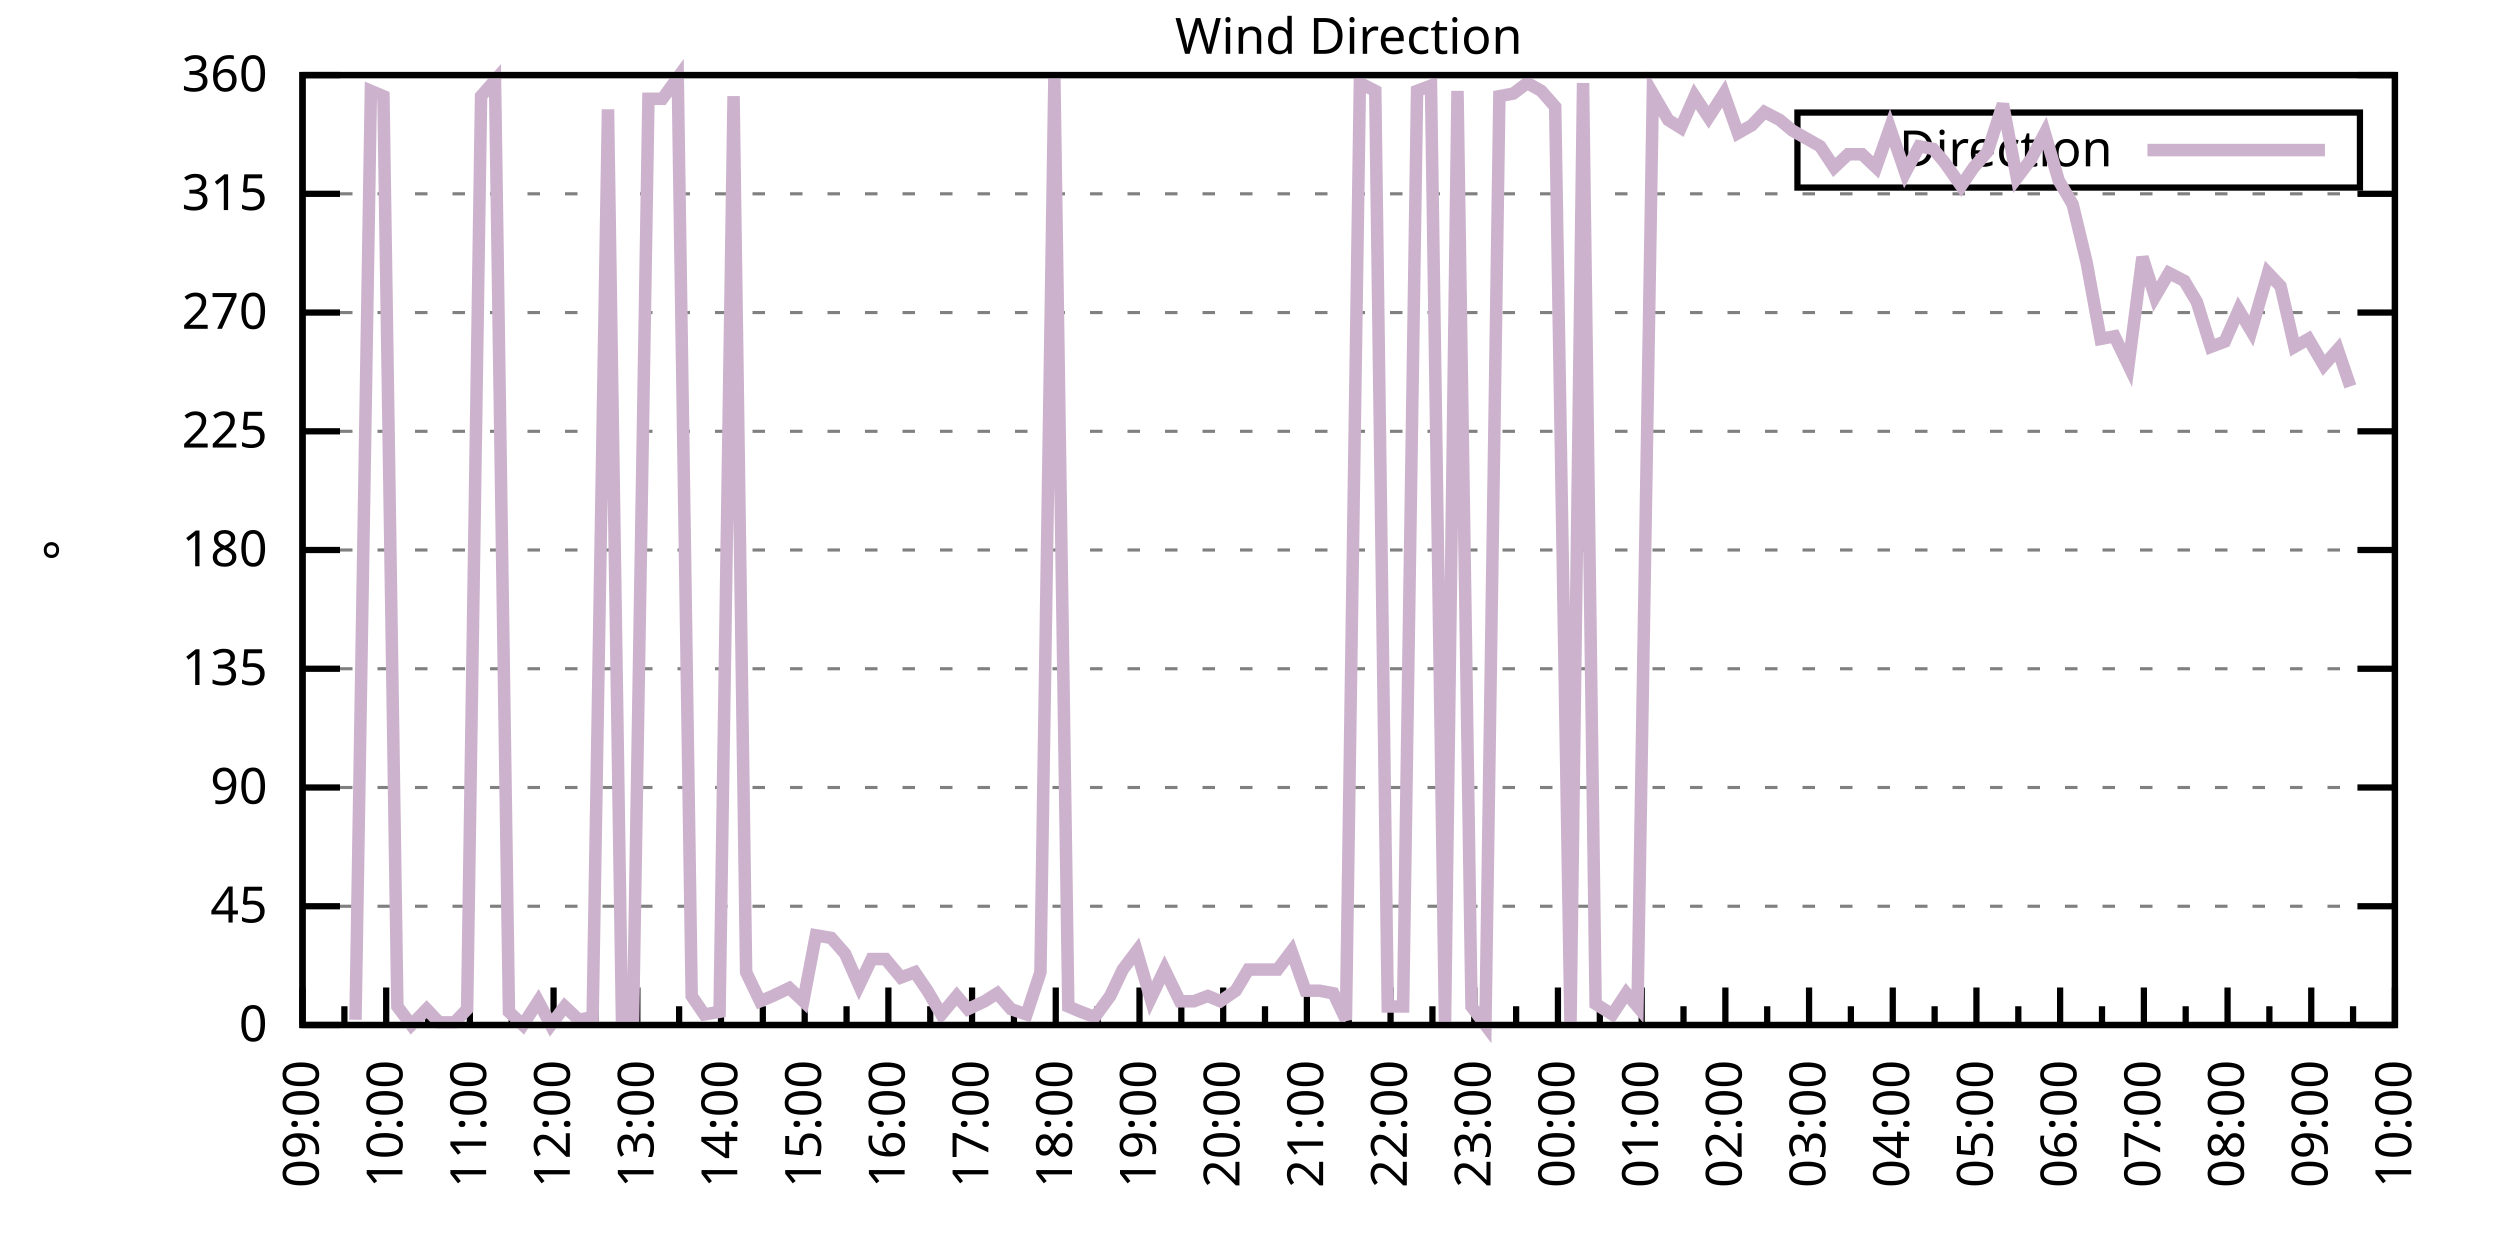
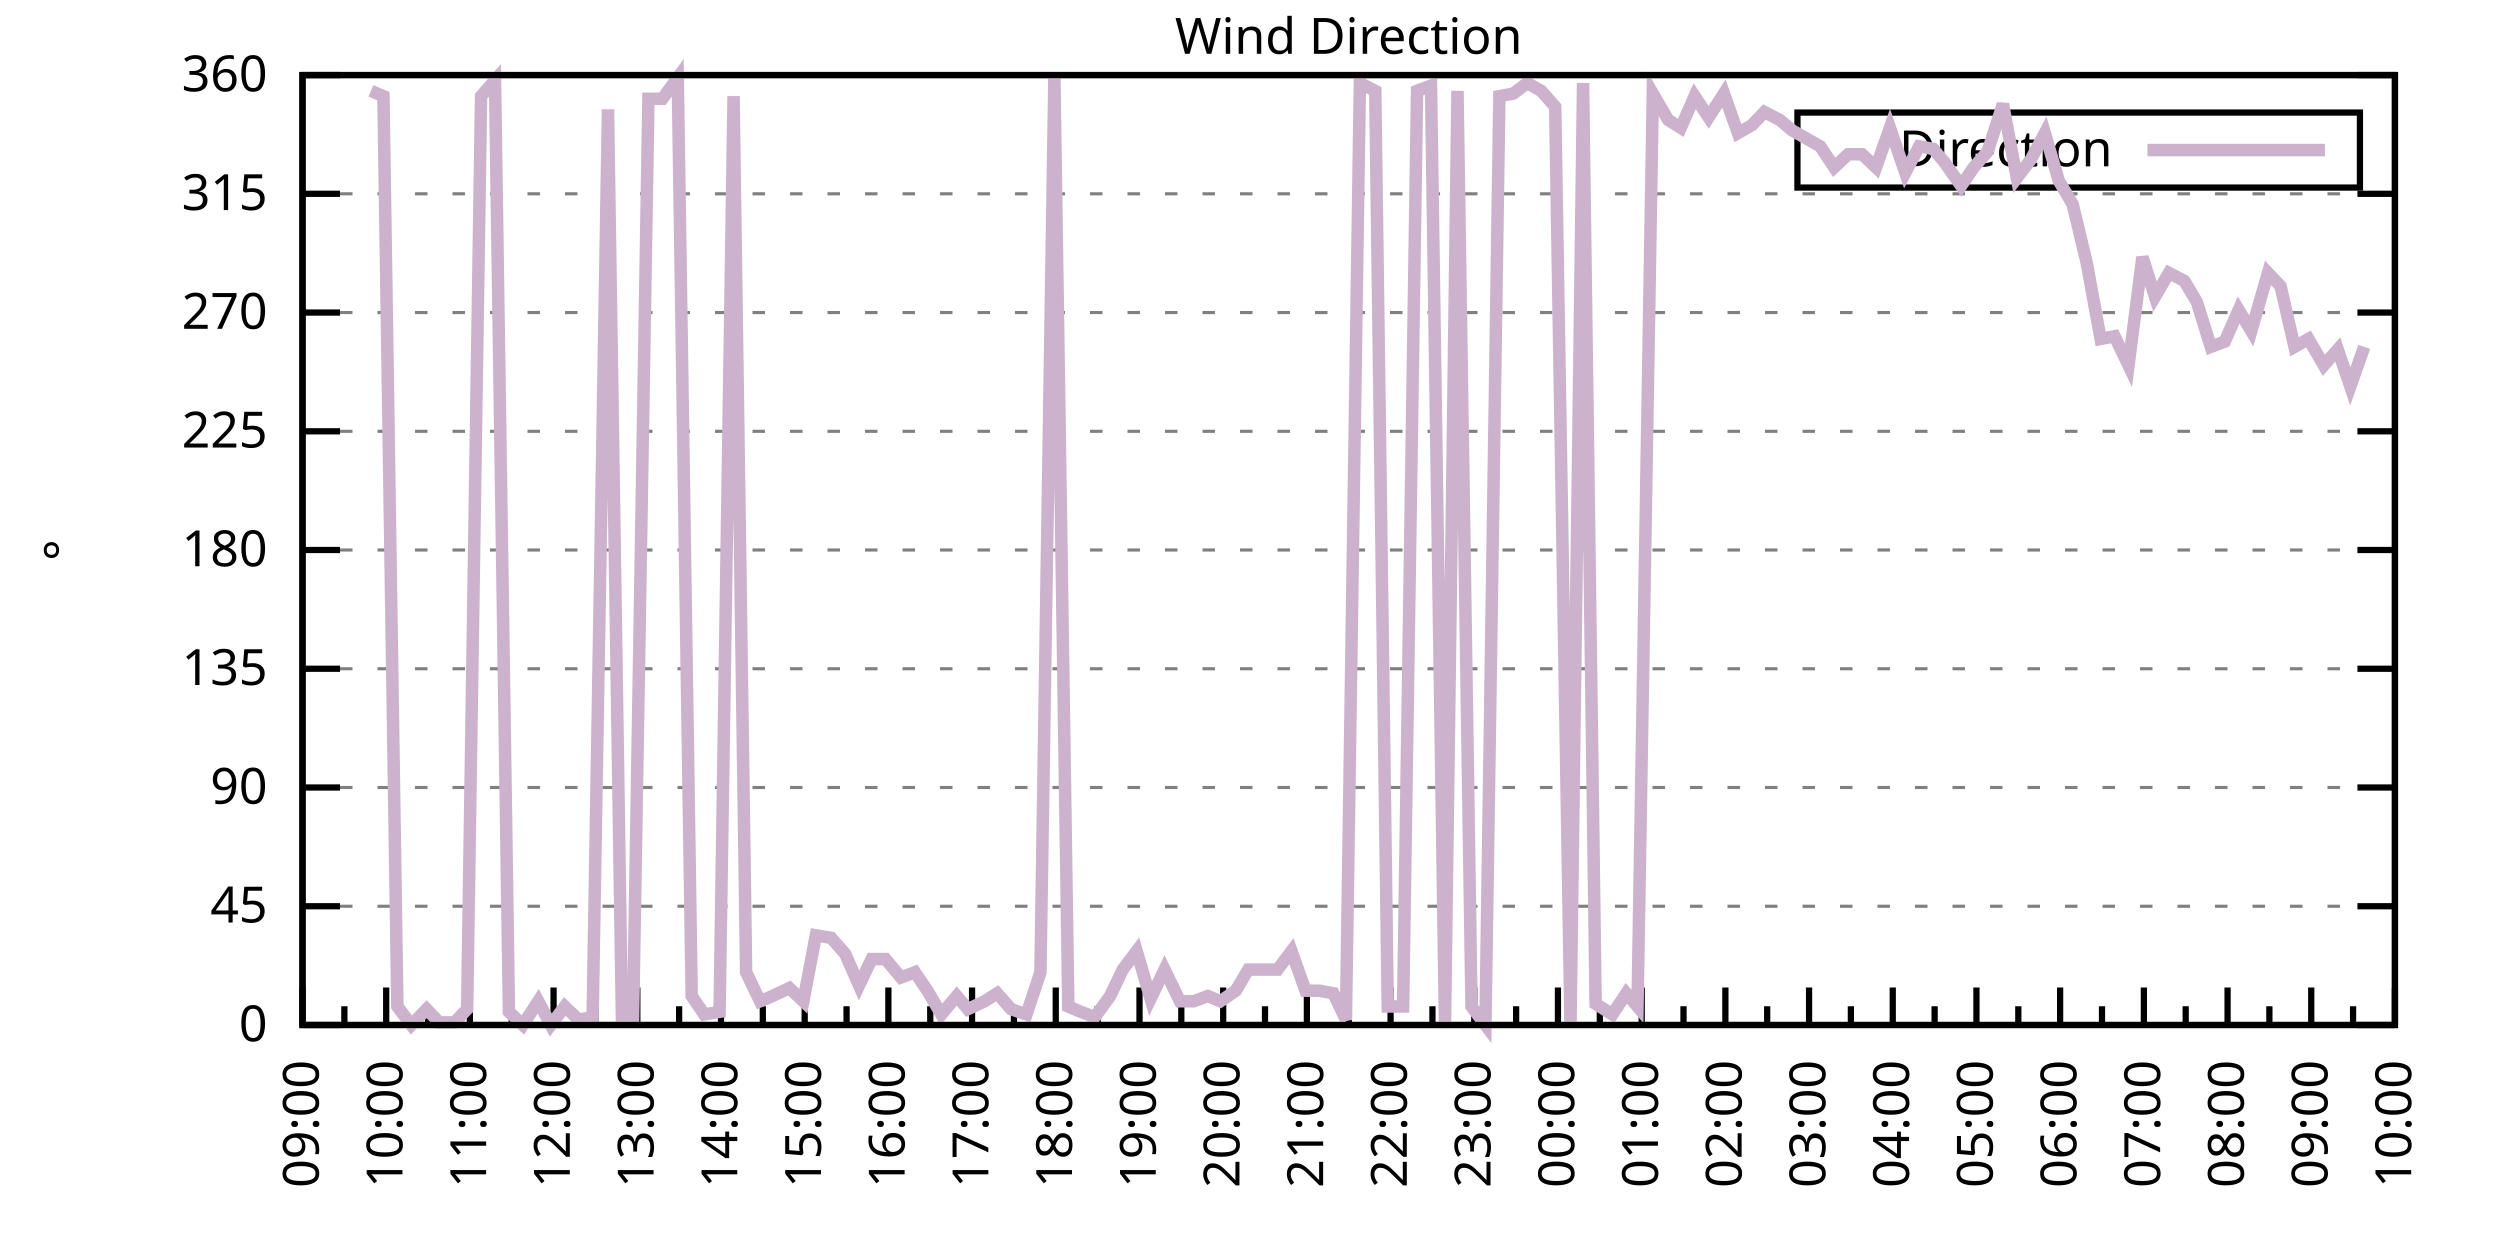
<svg xmlns="http://www.w3.org/2000/svg" xmlns:xlink="http://www.w3.org/1999/xlink" width="400" height="200" viewBox="0 0 400 200">
  <g id="gnuplot_canvas">
    <rect x="0" y="0" width="400" height="200" fill="none" />
    <defs>
      <circle id="gpDot" r="0.5" stroke-width="0.5" stroke="currentColor" />
      <path id="gpPt0" stroke-width="0.333" stroke="currentColor" d="M-1,0 h2 M0,-1 v2" />
      <path id="gpPt1" stroke-width="0.333" stroke="currentColor" d="M-1,-1 L1,1 M1,-1 L-1,1" />
      <path id="gpPt2" stroke-width="0.333" stroke="currentColor" d="M-1,0 L1,0 M0,-1 L0,1 M-1,-1 L1,1 M-1,1 L1,-1" />
      <rect id="gpPt3" stroke-width="0.333" stroke="currentColor" x="-1" y="-1" width="2" height="2" />
      <rect id="gpPt4" stroke-width="0.333" stroke="currentColor" fill="currentColor" x="-1" y="-1" width="2" height="2" />
      <circle id="gpPt5" stroke-width="0.333" stroke="currentColor" cx="0" cy="0" r="1" />
      <use xlink:href="#gpPt5" id="gpPt6" fill="currentColor" stroke="none" />
      <path id="gpPt7" stroke-width="0.333" stroke="currentColor" d="M0,-1.33 L-1.33,0.67 L1.33,0.67 z" />
      <use xlink:href="#gpPt7" id="gpPt8" fill="currentColor" stroke="none" />
      <use xlink:href="#gpPt7" id="gpPt9" stroke="currentColor" transform="rotate(180)" />
      <use xlink:href="#gpPt9" id="gpPt10" fill="currentColor" stroke="none" />
      <use xlink:href="#gpPt3" id="gpPt11" stroke="currentColor" transform="rotate(45)" />
      <use xlink:href="#gpPt11" id="gpPt12" fill="currentColor" stroke="none" />
      <path id="gpPt13" stroke-width="0.333" stroke="currentColor" d="M0,1.330 L1.265,0.411 L0.782,-1.067 L-0.782,-1.076 L-1.265,0.411 z" />
      <use xlink:href="#gpPt13" id="gpPt14" fill="currentColor" stroke="none" />
      <filter id="textbox" filterUnits="objectBoundingBox" x="0" y="0" height="1" width="1">
        <feFlood flood-color="white" flood-opacity="1" result="bgnd" />
        <feComposite in="SourceGraphic" in2="bgnd" operator="atop" />
      </filter>
      <filter id="greybox" filterUnits="objectBoundingBox" x="0" y="0" height="1" width="1">
        <feFlood flood-color="lightgrey" flood-opacity="1" result="grey" />
        <feComposite in="SourceGraphic" in2="grey" operator="atop" />
      </filter>
    </defs>
    <g fill="none" color="white" stroke="currentColor" stroke-width="1.00" stroke-linecap="butt" stroke-linejoin="miter">
</g>
    <g fill="none" color="black" stroke="currentColor" stroke-width="1.00" stroke-linecap="butt" stroke-linejoin="miter">
      <g stroke="none" shape-rendering="crispEdges">
        <polygon fill="rgb(255, 255, 255)" points="48.40,164.00 383.18,164.00 383.18,12.02 48.40,12.02 " />
      </g>
    </g>
    <g fill="none" color="black" stroke="currentColor" stroke-width="1.00" stroke-linecap="butt" stroke-linejoin="miter">
</g>
    <g fill="none" color="black" stroke="black" stroke-width="0.50" stroke-linecap="butt" stroke-linejoin="miter">
</g>
    <g fill="none" color="gray" stroke="currentColor" stroke-width="0.50" stroke-linecap="butt" stroke-linejoin="miter">
      <path stroke="gray" stroke-dasharray="2,4" class="gridline" d="M48.40,164.00 L383.19,164.00  " />
    </g>
    <g fill="none" color="gray" stroke="gray" stroke-width="1.00" stroke-linecap="butt" stroke-linejoin="miter">
</g>
    <g fill="none" color="black" stroke="currentColor" stroke-width="1.00" stroke-linecap="butt" stroke-linejoin="miter">
      <path stroke="black" d="M48.40,164.00 L54.40,164.00 M383.19,164.00 L377.19,164.00  " />
      <g transform="translate(42.80,166.60)" stroke="none" fill="black" font-family="Sans" font-size="8.00" text-anchor="end">
        <text>
          <tspan font-family="Sans"> 0</tspan>
        </text>
      </g>
    </g>
    <g fill="none" color="black" stroke="currentColor" stroke-width="1.00" stroke-linecap="butt" stroke-linejoin="miter">
</g>
    <g fill="none" color="black" stroke="black" stroke-width="0.50" stroke-linecap="butt" stroke-linejoin="miter">
</g>
    <g fill="none" color="gray" stroke="currentColor" stroke-width="0.50" stroke-linecap="butt" stroke-linejoin="miter">
      <path stroke="gray" stroke-dasharray="2,4" class="gridline" d="M48.40,145.00 L383.19,145.00  " />
    </g>
    <g fill="none" color="gray" stroke="gray" stroke-width="1.00" stroke-linecap="butt" stroke-linejoin="miter">
</g>
    <g fill="none" color="black" stroke="currentColor" stroke-width="1.00" stroke-linecap="butt" stroke-linejoin="miter">
      <path stroke="black" d="M48.40,145.00 L54.40,145.00 M383.19,145.00 L377.19,145.00  " />
      <g transform="translate(42.80,147.60)" stroke="none" fill="black" font-family="Sans" font-size="8.00" text-anchor="end">
        <text>
          <tspan font-family="Sans"> 45</tspan>
        </text>
      </g>
    </g>
    <g fill="none" color="black" stroke="currentColor" stroke-width="1.00" stroke-linecap="butt" stroke-linejoin="miter">
</g>
    <g fill="none" color="black" stroke="black" stroke-width="0.50" stroke-linecap="butt" stroke-linejoin="miter">
</g>
    <g fill="none" color="gray" stroke="currentColor" stroke-width="0.50" stroke-linecap="butt" stroke-linejoin="miter">
      <path stroke="gray" stroke-dasharray="2,4" class="gridline" d="M48.40,126.00 L383.19,126.00  " />
    </g>
    <g fill="none" color="gray" stroke="gray" stroke-width="1.00" stroke-linecap="butt" stroke-linejoin="miter">
</g>
    <g fill="none" color="black" stroke="currentColor" stroke-width="1.00" stroke-linecap="butt" stroke-linejoin="miter">
      <path stroke="black" d="M48.40,126.00 L54.40,126.00 M383.19,126.00 L377.19,126.00  " />
      <g transform="translate(42.80,128.60)" stroke="none" fill="black" font-family="Sans" font-size="8.00" text-anchor="end">
        <text>
          <tspan font-family="Sans"> 90</tspan>
        </text>
      </g>
    </g>
    <g fill="none" color="black" stroke="currentColor" stroke-width="1.00" stroke-linecap="butt" stroke-linejoin="miter">
</g>
    <g fill="none" color="black" stroke="black" stroke-width="0.50" stroke-linecap="butt" stroke-linejoin="miter">
</g>
    <g fill="none" color="gray" stroke="currentColor" stroke-width="0.50" stroke-linecap="butt" stroke-linejoin="miter">
      <path stroke="gray" stroke-dasharray="2,4" class="gridline" d="M48.40,107.00 L383.19,107.00  " />
    </g>
    <g fill="none" color="gray" stroke="gray" stroke-width="1.00" stroke-linecap="butt" stroke-linejoin="miter">
</g>
    <g fill="none" color="black" stroke="currentColor" stroke-width="1.00" stroke-linecap="butt" stroke-linejoin="miter">
      <path stroke="black" d="M48.40,107.00 L54.40,107.00 M383.19,107.00 L377.19,107.00  " />
      <g transform="translate(42.80,109.60)" stroke="none" fill="black" font-family="Sans" font-size="8.00" text-anchor="end">
        <text>
          <tspan font-family="Sans"> 135</tspan>
        </text>
      </g>
    </g>
    <g fill="none" color="black" stroke="currentColor" stroke-width="1.00" stroke-linecap="butt" stroke-linejoin="miter">
</g>
    <g fill="none" color="black" stroke="black" stroke-width="0.50" stroke-linecap="butt" stroke-linejoin="miter">
</g>
    <g fill="none" color="gray" stroke="currentColor" stroke-width="0.50" stroke-linecap="butt" stroke-linejoin="miter">
      <path stroke="gray" stroke-dasharray="2,4" class="gridline" d="M48.40,88.00 L383.19,88.00  " />
    </g>
    <g fill="none" color="gray" stroke="gray" stroke-width="1.00" stroke-linecap="butt" stroke-linejoin="miter">
</g>
    <g fill="none" color="black" stroke="currentColor" stroke-width="1.00" stroke-linecap="butt" stroke-linejoin="miter">
      <path stroke="black" d="M48.40,88.00 L54.40,88.00 M383.19,88.00 L377.19,88.00  " />
      <g transform="translate(42.80,90.60)" stroke="none" fill="black" font-family="Sans" font-size="8.00" text-anchor="end">
        <text>
          <tspan font-family="Sans"> 180</tspan>
        </text>
      </g>
    </g>
    <g fill="none" color="black" stroke="currentColor" stroke-width="1.00" stroke-linecap="butt" stroke-linejoin="miter">
</g>
    <g fill="none" color="black" stroke="black" stroke-width="0.50" stroke-linecap="butt" stroke-linejoin="miter">
</g>
    <g fill="none" color="gray" stroke="currentColor" stroke-width="0.50" stroke-linecap="butt" stroke-linejoin="miter">
      <path stroke="gray" stroke-dasharray="2,4" class="gridline" d="M48.40,69.01 L383.19,69.01  " />
    </g>
    <g fill="none" color="gray" stroke="gray" stroke-width="1.00" stroke-linecap="butt" stroke-linejoin="miter">
</g>
    <g fill="none" color="black" stroke="currentColor" stroke-width="1.00" stroke-linecap="butt" stroke-linejoin="miter">
      <path stroke="black" d="M48.40,69.01 L54.40,69.01 M383.19,69.01 L377.19,69.01  " />
      <g transform="translate(42.80,71.61)" stroke="none" fill="black" font-family="Sans" font-size="8.00" text-anchor="end">
        <text>
          <tspan font-family="Sans"> 225</tspan>
        </text>
      </g>
    </g>
    <g fill="none" color="black" stroke="currentColor" stroke-width="1.00" stroke-linecap="butt" stroke-linejoin="miter">
</g>
    <g fill="none" color="black" stroke="black" stroke-width="0.50" stroke-linecap="butt" stroke-linejoin="miter">
</g>
    <g fill="none" color="gray" stroke="currentColor" stroke-width="0.50" stroke-linecap="butt" stroke-linejoin="miter">
      <path stroke="gray" stroke-dasharray="2,4" class="gridline" d="M48.40,50.01 L383.19,50.01  " />
    </g>
    <g fill="none" color="gray" stroke="gray" stroke-width="1.00" stroke-linecap="butt" stroke-linejoin="miter">
</g>
    <g fill="none" color="black" stroke="currentColor" stroke-width="1.00" stroke-linecap="butt" stroke-linejoin="miter">
      <path stroke="black" d="M48.40,50.01 L54.40,50.01 M383.19,50.01 L377.19,50.01  " />
      <g transform="translate(42.80,52.61)" stroke="none" fill="black" font-family="Sans" font-size="8.00" text-anchor="end">
        <text>
          <tspan font-family="Sans"> 270</tspan>
        </text>
      </g>
    </g>
    <g fill="none" color="black" stroke="currentColor" stroke-width="1.00" stroke-linecap="butt" stroke-linejoin="miter">
</g>
    <g fill="none" color="black" stroke="black" stroke-width="0.50" stroke-linecap="butt" stroke-linejoin="miter">
</g>
    <g fill="none" color="gray" stroke="currentColor" stroke-width="0.50" stroke-linecap="butt" stroke-linejoin="miter">
      <path stroke="gray" stroke-dasharray="2,4" class="gridline" d="M48.40,31.01 L383.19,31.01  " />
    </g>
    <g fill="none" color="gray" stroke="gray" stroke-width="1.00" stroke-linecap="butt" stroke-linejoin="miter">
</g>
    <g fill="none" color="black" stroke="currentColor" stroke-width="1.00" stroke-linecap="butt" stroke-linejoin="miter">
      <path stroke="black" d="M48.40,31.01 L54.40,31.01 M383.19,31.01 L377.19,31.01  " />
      <g transform="translate(42.80,33.61)" stroke="none" fill="black" font-family="Sans" font-size="8.00" text-anchor="end">
        <text>
          <tspan font-family="Sans"> 315</tspan>
        </text>
      </g>
    </g>
    <g fill="none" color="black" stroke="currentColor" stroke-width="1.00" stroke-linecap="butt" stroke-linejoin="miter">
</g>
    <g fill="none" color="black" stroke="black" stroke-width="0.50" stroke-linecap="butt" stroke-linejoin="miter">
</g>
    <g fill="none" color="gray" stroke="currentColor" stroke-width="0.50" stroke-linecap="butt" stroke-linejoin="miter">
      <path stroke="gray" stroke-dasharray="2,4" class="gridline" d="M48.40,12.01 L383.19,12.01  " />
    </g>
    <g fill="none" color="gray" stroke="gray" stroke-width="1.00" stroke-linecap="butt" stroke-linejoin="miter">
</g>
    <g fill="none" color="black" stroke="currentColor" stroke-width="1.00" stroke-linecap="butt" stroke-linejoin="miter">
      <path stroke="black" d="M48.40,12.01 L54.40,12.01 M383.19,12.01 L377.19,12.01  " />
      <g transform="translate(42.80,14.61)" stroke="none" fill="black" font-family="Sans" font-size="8.00" text-anchor="end">
        <text>
          <tspan font-family="Sans"> 360</tspan>
        </text>
      </g>
    </g>
    <g fill="none" color="black" stroke="currentColor" stroke-width="1.00" stroke-linecap="butt" stroke-linejoin="miter">
      <path stroke="black" d="M48.40,164.00 L48.40,158.00  " />
      <g transform="translate(51.00,169.60) rotate(270)" stroke="none" fill="black" font-family="Sans" font-size="8.00" text-anchor="end">
        <text>
          <tspan font-family="Sans">09:00</tspan>
        </text>
      </g>
    </g>
    <g fill="none" color="black" stroke="currentColor" stroke-width="1.00" stroke-linecap="butt" stroke-linejoin="miter">
      <path stroke="black" d="M55.10,164.00 L55.10,161.00 M61.79,164.00 L61.79,158.00  " />
      <g transform="translate(64.39,169.60) rotate(270)" stroke="none" fill="black" font-family="Sans" font-size="8.00" text-anchor="end">
        <text>
          <tspan font-family="Sans">10:00</tspan>
        </text>
      </g>
    </g>
    <g fill="none" color="black" stroke="currentColor" stroke-width="1.00" stroke-linecap="butt" stroke-linejoin="miter">
      <path stroke="black" d="M68.49,164.00 L68.49,161.00 M75.18,164.00 L75.18,158.00  " />
      <g transform="translate(77.78,169.60) rotate(270)" stroke="none" fill="black" font-family="Sans" font-size="8.00" text-anchor="end">
        <text>
          <tspan font-family="Sans">11:00</tspan>
        </text>
      </g>
    </g>
    <g fill="none" color="black" stroke="currentColor" stroke-width="1.00" stroke-linecap="butt" stroke-linejoin="miter">
      <path stroke="black" d="M81.88,164.00 L81.88,161.00 M88.57,164.00 L88.57,158.00  " />
      <g transform="translate(91.17,169.60) rotate(270)" stroke="none" fill="black" font-family="Sans" font-size="8.00" text-anchor="end">
        <text>
          <tspan font-family="Sans">12:00</tspan>
        </text>
      </g>
    </g>
    <g fill="none" color="black" stroke="currentColor" stroke-width="1.00" stroke-linecap="butt" stroke-linejoin="miter">
      <path stroke="black" d="M95.27,164.00 L95.27,161.00 M101.97,164.00 L101.97,158.00  " />
      <g transform="translate(104.57,169.60) rotate(270)" stroke="none" fill="black" font-family="Sans" font-size="8.00" text-anchor="end">
        <text>
          <tspan font-family="Sans">13:00</tspan>
        </text>
      </g>
    </g>
    <g fill="none" color="black" stroke="currentColor" stroke-width="1.00" stroke-linecap="butt" stroke-linejoin="miter">
      <path stroke="black" d="M108.66,164.00 L108.66,161.00 M115.36,164.00 L115.36,158.00  " />
      <g transform="translate(117.96,169.60) rotate(270)" stroke="none" fill="black" font-family="Sans" font-size="8.00" text-anchor="end">
        <text>
          <tspan font-family="Sans">14:00</tspan>
        </text>
      </g>
    </g>
    <g fill="none" color="black" stroke="currentColor" stroke-width="1.00" stroke-linecap="butt" stroke-linejoin="miter">
      <path stroke="black" d="M122.05,164.00 L122.05,161.00 M128.75,164.00 L128.75,158.00  " />
      <g transform="translate(131.35,169.60) rotate(270)" stroke="none" fill="black" font-family="Sans" font-size="8.00" text-anchor="end">
        <text>
          <tspan font-family="Sans">15:00</tspan>
        </text>
      </g>
    </g>
    <g fill="none" color="black" stroke="currentColor" stroke-width="1.00" stroke-linecap="butt" stroke-linejoin="miter">
      <path stroke="black" d="M135.45,164.00 L135.45,161.00 M142.14,164.00 L142.14,158.00  " />
      <g transform="translate(144.74,169.60) rotate(270)" stroke="none" fill="black" font-family="Sans" font-size="8.00" text-anchor="end">
        <text>
          <tspan font-family="Sans">16:00</tspan>
        </text>
      </g>
    </g>
    <g fill="none" color="black" stroke="currentColor" stroke-width="1.00" stroke-linecap="butt" stroke-linejoin="miter">
      <path stroke="black" d="M148.84,164.00 L148.84,161.00 M155.53,164.00 L155.53,158.00  " />
      <g transform="translate(158.13,169.60) rotate(270)" stroke="none" fill="black" font-family="Sans" font-size="8.00" text-anchor="end">
        <text>
          <tspan font-family="Sans">17:00</tspan>
        </text>
      </g>
    </g>
    <g fill="none" color="black" stroke="currentColor" stroke-width="1.00" stroke-linecap="butt" stroke-linejoin="miter">
      <path stroke="black" d="M162.23,164.00 L162.23,161.00 M168.92,164.00 L168.92,158.00  " />
      <g transform="translate(171.52,169.60) rotate(270)" stroke="none" fill="black" font-family="Sans" font-size="8.00" text-anchor="end">
        <text>
          <tspan font-family="Sans">18:00</tspan>
        </text>
      </g>
    </g>
    <g fill="none" color="black" stroke="currentColor" stroke-width="1.00" stroke-linecap="butt" stroke-linejoin="miter">
      <path stroke="black" d="M175.62,164.00 L175.62,161.00 M182.32,164.00 L182.32,158.00  " />
      <g transform="translate(184.92,169.60) rotate(270)" stroke="none" fill="black" font-family="Sans" font-size="8.00" text-anchor="end">
        <text>
          <tspan font-family="Sans">19:00</tspan>
        </text>
      </g>
    </g>
    <g fill="none" color="black" stroke="currentColor" stroke-width="1.00" stroke-linecap="butt" stroke-linejoin="miter">
      <path stroke="black" d="M189.01,164.00 L189.01,161.00 M195.71,164.00 L195.71,158.00  " />
      <g transform="translate(198.31,169.60) rotate(270)" stroke="none" fill="black" font-family="Sans" font-size="8.00" text-anchor="end">
        <text>
          <tspan font-family="Sans">20:00</tspan>
        </text>
      </g>
    </g>
    <g fill="none" color="black" stroke="currentColor" stroke-width="1.00" stroke-linecap="butt" stroke-linejoin="miter">
      <path stroke="black" d="M202.40,164.00 L202.40,161.00 M209.10,164.00 L209.10,158.00  " />
      <g transform="translate(211.70,169.60) rotate(270)" stroke="none" fill="black" font-family="Sans" font-size="8.00" text-anchor="end">
        <text>
          <tspan font-family="Sans">21:00</tspan>
        </text>
      </g>
    </g>
    <g fill="none" color="black" stroke="currentColor" stroke-width="1.00" stroke-linecap="butt" stroke-linejoin="miter">
      <path stroke="black" d="M215.80,164.00 L215.80,161.00 M222.49,164.00 L222.49,158.00  " />
      <g transform="translate(225.09,169.60) rotate(270)" stroke="none" fill="black" font-family="Sans" font-size="8.00" text-anchor="end">
        <text>
          <tspan font-family="Sans">22:00</tspan>
        </text>
      </g>
    </g>
    <g fill="none" color="black" stroke="currentColor" stroke-width="1.00" stroke-linecap="butt" stroke-linejoin="miter">
      <path stroke="black" d="M229.19,164.00 L229.19,161.00 M235.88,164.00 L235.88,158.00  " />
      <g transform="translate(238.48,169.60) rotate(270)" stroke="none" fill="black" font-family="Sans" font-size="8.00" text-anchor="end">
        <text>
          <tspan font-family="Sans">23:00</tspan>
        </text>
      </g>
    </g>
    <g fill="none" color="black" stroke="currentColor" stroke-width="1.00" stroke-linecap="butt" stroke-linejoin="miter">
      <path stroke="black" d="M242.58,164.00 L242.58,161.00 M249.27,164.00 L249.27,158.00  " />
      <g transform="translate(251.87,169.60) rotate(270)" stroke="none" fill="black" font-family="Sans" font-size="8.00" text-anchor="end">
        <text>
          <tspan font-family="Sans">00:00</tspan>
        </text>
      </g>
    </g>
    <g fill="none" color="black" stroke="currentColor" stroke-width="1.00" stroke-linecap="butt" stroke-linejoin="miter">
      <path stroke="black" d="M255.97,164.00 L255.97,161.00 M262.67,164.00 L262.67,158.00  " />
      <g transform="translate(265.27,169.60) rotate(270)" stroke="none" fill="black" font-family="Sans" font-size="8.00" text-anchor="end">
        <text>
          <tspan font-family="Sans">01:00</tspan>
        </text>
      </g>
    </g>
    <g fill="none" color="black" stroke="currentColor" stroke-width="1.00" stroke-linecap="butt" stroke-linejoin="miter">
      <path stroke="black" d="M269.36,164.00 L269.36,161.00 M276.06,164.00 L276.06,158.00  " />
      <g transform="translate(278.66,169.60) rotate(270)" stroke="none" fill="black" font-family="Sans" font-size="8.00" text-anchor="end">
        <text>
          <tspan font-family="Sans">02:00</tspan>
        </text>
      </g>
    </g>
    <g fill="none" color="black" stroke="currentColor" stroke-width="1.00" stroke-linecap="butt" stroke-linejoin="miter">
      <path stroke="black" d="M282.75,164.00 L282.75,161.00 M289.45,164.00 L289.45,158.00  " />
      <g transform="translate(292.05,169.60) rotate(270)" stroke="none" fill="black" font-family="Sans" font-size="8.00" text-anchor="end">
        <text>
          <tspan font-family="Sans">03:00</tspan>
        </text>
      </g>
    </g>
    <g fill="none" color="black" stroke="currentColor" stroke-width="1.00" stroke-linecap="butt" stroke-linejoin="miter">
      <path stroke="black" d="M296.14,164.00 L296.14,161.00 M302.84,164.00 L302.84,158.00  " />
      <g transform="translate(305.44,169.60) rotate(270)" stroke="none" fill="black" font-family="Sans" font-size="8.00" text-anchor="end">
        <text>
          <tspan font-family="Sans">04:00</tspan>
        </text>
      </g>
    </g>
    <g fill="none" color="black" stroke="currentColor" stroke-width="1.00" stroke-linecap="butt" stroke-linejoin="miter">
      <path stroke="black" d="M309.54,164.00 L309.54,161.00 M316.23,164.00 L316.23,158.00  " />
      <g transform="translate(318.83,169.60) rotate(270)" stroke="none" fill="black" font-family="Sans" font-size="8.00" text-anchor="end">
        <text>
          <tspan font-family="Sans">05:00</tspan>
        </text>
      </g>
    </g>
    <g fill="none" color="black" stroke="currentColor" stroke-width="1.00" stroke-linecap="butt" stroke-linejoin="miter">
      <path stroke="black" d="M322.93,164.00 L322.93,161.00 M329.62,164.00 L329.62,158.00  " />
      <g transform="translate(332.22,169.60) rotate(270)" stroke="none" fill="black" font-family="Sans" font-size="8.00" text-anchor="end">
        <text>
          <tspan font-family="Sans">06:00</tspan>
        </text>
      </g>
    </g>
    <g fill="none" color="black" stroke="currentColor" stroke-width="1.00" stroke-linecap="butt" stroke-linejoin="miter">
      <path stroke="black" d="M336.32,164.00 L336.32,161.00 M343.02,164.00 L343.02,158.00  " />
      <g transform="translate(345.62,169.60) rotate(270)" stroke="none" fill="black" font-family="Sans" font-size="8.00" text-anchor="end">
        <text>
          <tspan font-family="Sans">07:00</tspan>
        </text>
      </g>
    </g>
    <g fill="none" color="black" stroke="currentColor" stroke-width="1.00" stroke-linecap="butt" stroke-linejoin="miter">
      <path stroke="black" d="M349.71,164.00 L349.71,161.00 M356.41,164.00 L356.41,158.00  " />
      <g transform="translate(359.01,169.60) rotate(270)" stroke="none" fill="black" font-family="Sans" font-size="8.00" text-anchor="end">
        <text>
          <tspan font-family="Sans">08:00</tspan>
        </text>
      </g>
    </g>
    <g fill="none" color="black" stroke="currentColor" stroke-width="1.00" stroke-linecap="butt" stroke-linejoin="miter">
      <path stroke="black" d="M363.10,164.00 L363.10,161.00 M369.80,164.00 L369.80,158.00  " />
      <g transform="translate(372.40,169.60) rotate(270)" stroke="none" fill="black" font-family="Sans" font-size="8.00" text-anchor="end">
        <text>
          <tspan font-family="Sans">09:00</tspan>
        </text>
      </g>
    </g>
    <g fill="none" color="black" stroke="currentColor" stroke-width="1.00" stroke-linecap="butt" stroke-linejoin="miter">
      <path stroke="black" d="M376.49,164.00 L376.49,161.00 M383.19,164.00 L383.19,158.00  " />
      <g transform="translate(385.79,169.60) rotate(270)" stroke="none" fill="black" font-family="Sans" font-size="8.00" text-anchor="end">
        <text>
          <tspan font-family="Sans">10:00</tspan>
        </text>
      </g>
    </g>
    <g fill="none" color="black" stroke="currentColor" stroke-width="1.00" stroke-linecap="butt" stroke-linejoin="miter">
</g>
    <g fill="none" color="black" stroke="currentColor" stroke-width="1.00" stroke-linecap="butt" stroke-linejoin="miter">
      <path stroke="black" d="M48.40,12.01 L48.40,164.00 L383.19,164.00 L383.19,12.01 L48.40,12.01 Z  " />
    </g>
    <g fill="none" color="black" stroke="currentColor" stroke-width="1.00" stroke-linecap="butt" stroke-linejoin="miter">
      <g transform="translate(12.80,88.01) rotate(270)" stroke="none" fill="black" font-family="Sans" font-size="8.00" text-anchor="middle">
        <text>
          <tspan font-family="Sans">°</tspan>
        </text>
      </g>
    </g>
    <g fill="none" color="black" stroke="currentColor" stroke-width="1.00" stroke-linecap="butt" stroke-linejoin="miter">
</g>
    <g fill="none" color="black" stroke="currentColor" stroke-width="1.00" stroke-linecap="butt" stroke-linejoin="miter">
      <path stroke="black" d="M287.59,30.01 L287.59,18.01 L377.59,18.01 L377.59,30.01 L287.59,30.01 Z  " />
    </g>
    <g id="Wind_direction_plot_1">
      <g fill="none" color="white" stroke="black" stroke-width="2.00" stroke-linecap="butt" stroke-linejoin="miter">
</g>
      <g fill="none" color="black" stroke="currentColor" stroke-width="2.00" stroke-linecap="butt" stroke-linejoin="miter">
        <g transform="translate(337.99,26.61)" stroke="none" fill="black" font-family="Sans" font-size="8.00" text-anchor="end">
          <text>
            <tspan font-family="Sans">Direction</tspan>
          </text>
        </g>
      </g>
      <g fill="none" color="black" stroke="currentColor" stroke-width="2.00" stroke-linecap="butt" stroke-linejoin="miter">
-         <path stroke="rgb(204, 178, 204)" d="M343.59,24.01 L371.99,24.01 M56.88,163.16 L59.34,14.54 L61.35,15.39 L63.58,161.04 L65.81,164.00 L68.26,161.47   L70.27,163.58 L72.73,163.58 L74.74,161.47 L76.97,15.39 L79.20,12.85 L81.43,161.89 L83.66,164.00 L86.12,160.20   L88.13,164.00 L90.36,161.04 L92.59,163.16 L94.82,162.73 L97.28,17.50 L99.51,163.16 L101.30,162.73 L103.75,15.81   L105.98,15.81 L108.44,12.43 L110.67,159.36 L112.68,162.31 L115.13,161.89 L117.37,15.39 L119.38,155.56 L121.61,160.20   L123.62,159.36 L126.29,158.09 L128.53,160.20 L130.54,149.65 L132.99,150.07 L135.22,152.60 L137.45,157.67 L139.46,153.45   L141.69,153.45 L144.15,156.40 L146.38,155.56 L148.39,158.51 L150.62,162.31 L153.08,159.36 L154.86,161.47 L157.54,160.20   L159.55,158.93 L161.78,161.47 L164.24,162.31 L166.47,155.56 L168.70,12.43 L170.93,161.04 L172.94,161.89 L175.17,162.73   L177.63,159.36 L179.64,155.13 L181.87,152.18 L184.10,159.78 L186.33,155.13 L188.79,160.20 L191.02,160.20 L193.25,159.36   L195.26,160.20 L197.72,158.51 L199.73,155.13 L202.18,155.13 L204.41,155.13 L206.64,152.18 L208.88,158.51 L211.11,158.51   L213.34,158.93 L215.35,163.16 L217.58,13.28 L220.04,14.54 L222.04,161.04 L224.50,161.04 L226.73,14.54 L228.96,13.70   L231.20,164.00 L233.20,14.54 L235.44,161.04 L237.67,164.00 L239.90,15.39 L242.13,14.97 L244.36,13.28 L246.60,14.54   L248.83,17.08 L251.28,164.00 L253.29,13.28 L255.30,160.62 L257.98,162.31 L260.21,158.93 L262.00,161.04 L264.45,14.97   L266.91,19.19 L268.92,20.45 L271.15,15.39 L273.38,18.77 L275.83,14.97 L278.07,21.30 L280.30,20.03 L282.31,17.92   L284.76,19.19 L286.77,20.88 L289.00,22.14 L291.23,23.41 L293.47,26.79 L295.70,24.68 L297.93,24.68 L300.16,26.79   L302.39,20.45 L304.85,27.63 L307.08,23.41 L309.31,23.83 L311.10,25.94 L313.78,29.74 L315.79,26.79 L318.02,24.25   L320.47,16.65 L322.70,28.48 L324.94,25.52 L327.17,21.30 L329.40,28.90 L331.63,32.70 L333.86,41.99 L336.10,54.23   L338.33,53.81 L340.56,58.45 L342.79,41.14 L344.80,47.47 L347.03,43.67 L349.49,44.94 L351.50,48.32 L353.73,55.50   L355.96,54.65 L358.19,49.59 L360.20,52.96 L362.88,43.67 L364.89,45.79 L367.12,55.50 L369.35,54.23 L371.81,58.45   L374.04,55.92 L376.05,61.83  " />
+         <path stroke="rgb(204, 178, 204)" d="M343.59,24.01 L371.99,24.01 M59.34,14.54 L61.35,15.39 L63.58,161.04 L65.81,164.00 L68.26,161.47 L70.27,163.58   L72.73,163.58 L74.74,161.47 L76.97,15.39 L79.20,12.85 L81.43,161.89 L83.66,164.00 L86.12,160.20 L88.13,164.00   L90.36,161.04 L92.59,163.16 L94.82,162.73 L97.28,17.50 L99.51,163.16 L101.30,162.73 L103.75,15.81 L105.98,15.81   L108.44,12.43 L110.67,159.36 L112.68,162.31 L115.13,161.89 L117.37,15.39 L119.38,155.56 L121.61,160.20 L123.62,159.36   L126.29,158.09 L128.53,160.20 L130.54,149.65 L132.99,150.07 L135.22,152.60 L137.45,157.67 L139.46,153.45 L141.69,153.45   L144.15,156.40 L146.38,155.56 L148.39,158.51 L150.62,162.31 L153.08,159.36 L154.86,161.47 L157.54,160.20 L159.55,158.93   L161.78,161.47 L164.24,162.31 L166.47,155.56 L168.70,12.43 L170.93,161.04 L172.94,161.89 L175.17,162.73 L177.63,159.36   L179.64,155.13 L181.87,152.18 L184.10,159.78 L186.33,155.13 L188.79,160.20 L191.02,160.20 L193.25,159.36 L195.26,160.20   L197.72,158.51 L199.73,155.13 L202.18,155.13 L204.41,155.13 L206.64,152.18 L208.88,158.51 L211.11,158.51 L213.34,158.93   L215.35,163.16 L217.58,13.28 L220.04,14.54 L222.04,161.04 L224.50,161.04 L226.73,14.54 L228.96,13.70 L231.20,164.00   L233.20,14.54 L235.44,161.04 L237.67,164.00 L239.90,15.39 L242.13,14.97 L244.36,13.28 L246.60,14.54 L248.83,17.08   L251.28,164.00 L253.29,13.28 L255.30,160.62 L257.98,162.31 L260.21,158.93 L262.00,161.04 L264.45,14.97 L266.91,19.19   L268.92,20.45 L271.15,15.39 L273.38,18.77 L275.83,14.97 L278.07,21.30 L280.30,20.03 L282.31,17.92 L284.76,19.19   L286.77,20.88 L289.00,22.14 L291.23,23.41 L293.47,26.79 L295.70,24.68 L297.93,24.68 L300.16,26.79 L302.39,20.45   L304.85,27.63 L307.08,23.41 L309.31,23.83 L311.10,25.94 L313.78,29.74 L315.79,26.79 L318.02,24.25 L320.47,16.65   L322.70,28.48 L324.94,25.52 L327.17,21.30 L329.40,28.90 L331.63,32.70 L333.86,41.99 L336.10,54.23 L338.33,53.81   L340.56,58.45 L342.79,41.14 L344.80,47.47 L347.03,43.67 L349.49,44.94 L351.50,48.32 L353.73,55.50 L355.96,54.65   L358.19,49.59 L360.20,52.96 L362.88,43.67 L364.89,45.79 L367.12,55.50 L369.35,54.23 L371.81,58.45 L374.04,55.92   L376.05,61.83 L378.28,55.50  " />
      </g>
    </g>
    <g fill="none" color="black" stroke="currentColor" stroke-width="2.00" stroke-linecap="butt" stroke-linejoin="miter">
</g>
    <g fill="none" color="black" stroke="black" stroke-width="1.00" stroke-linecap="butt" stroke-linejoin="miter">
</g>
    <g fill="none" color="black" stroke="currentColor" stroke-width="1.00" stroke-linecap="butt" stroke-linejoin="miter">
      <path stroke="black" d="M48.40,12.01 L48.40,164.00 L383.19,164.00 L383.19,12.01 L48.40,12.01 Z  " />
    </g>
    <g fill="none" color="black" stroke="currentColor" stroke-width="1.00" stroke-linecap="butt" stroke-linejoin="miter">
      <g transform="translate(215.79,8.61)" stroke="none" fill="black" font-family="Sans" font-size="8.00" text-anchor="middle">
        <text>
          <tspan font-family="Sans">Wind Direction</tspan>
        </text>
      </g>
    </g>
    <g fill="none" color="black" stroke="currentColor" stroke-width="1.00" stroke-linecap="butt" stroke-linejoin="miter">
</g>
  </g>
</svg>
